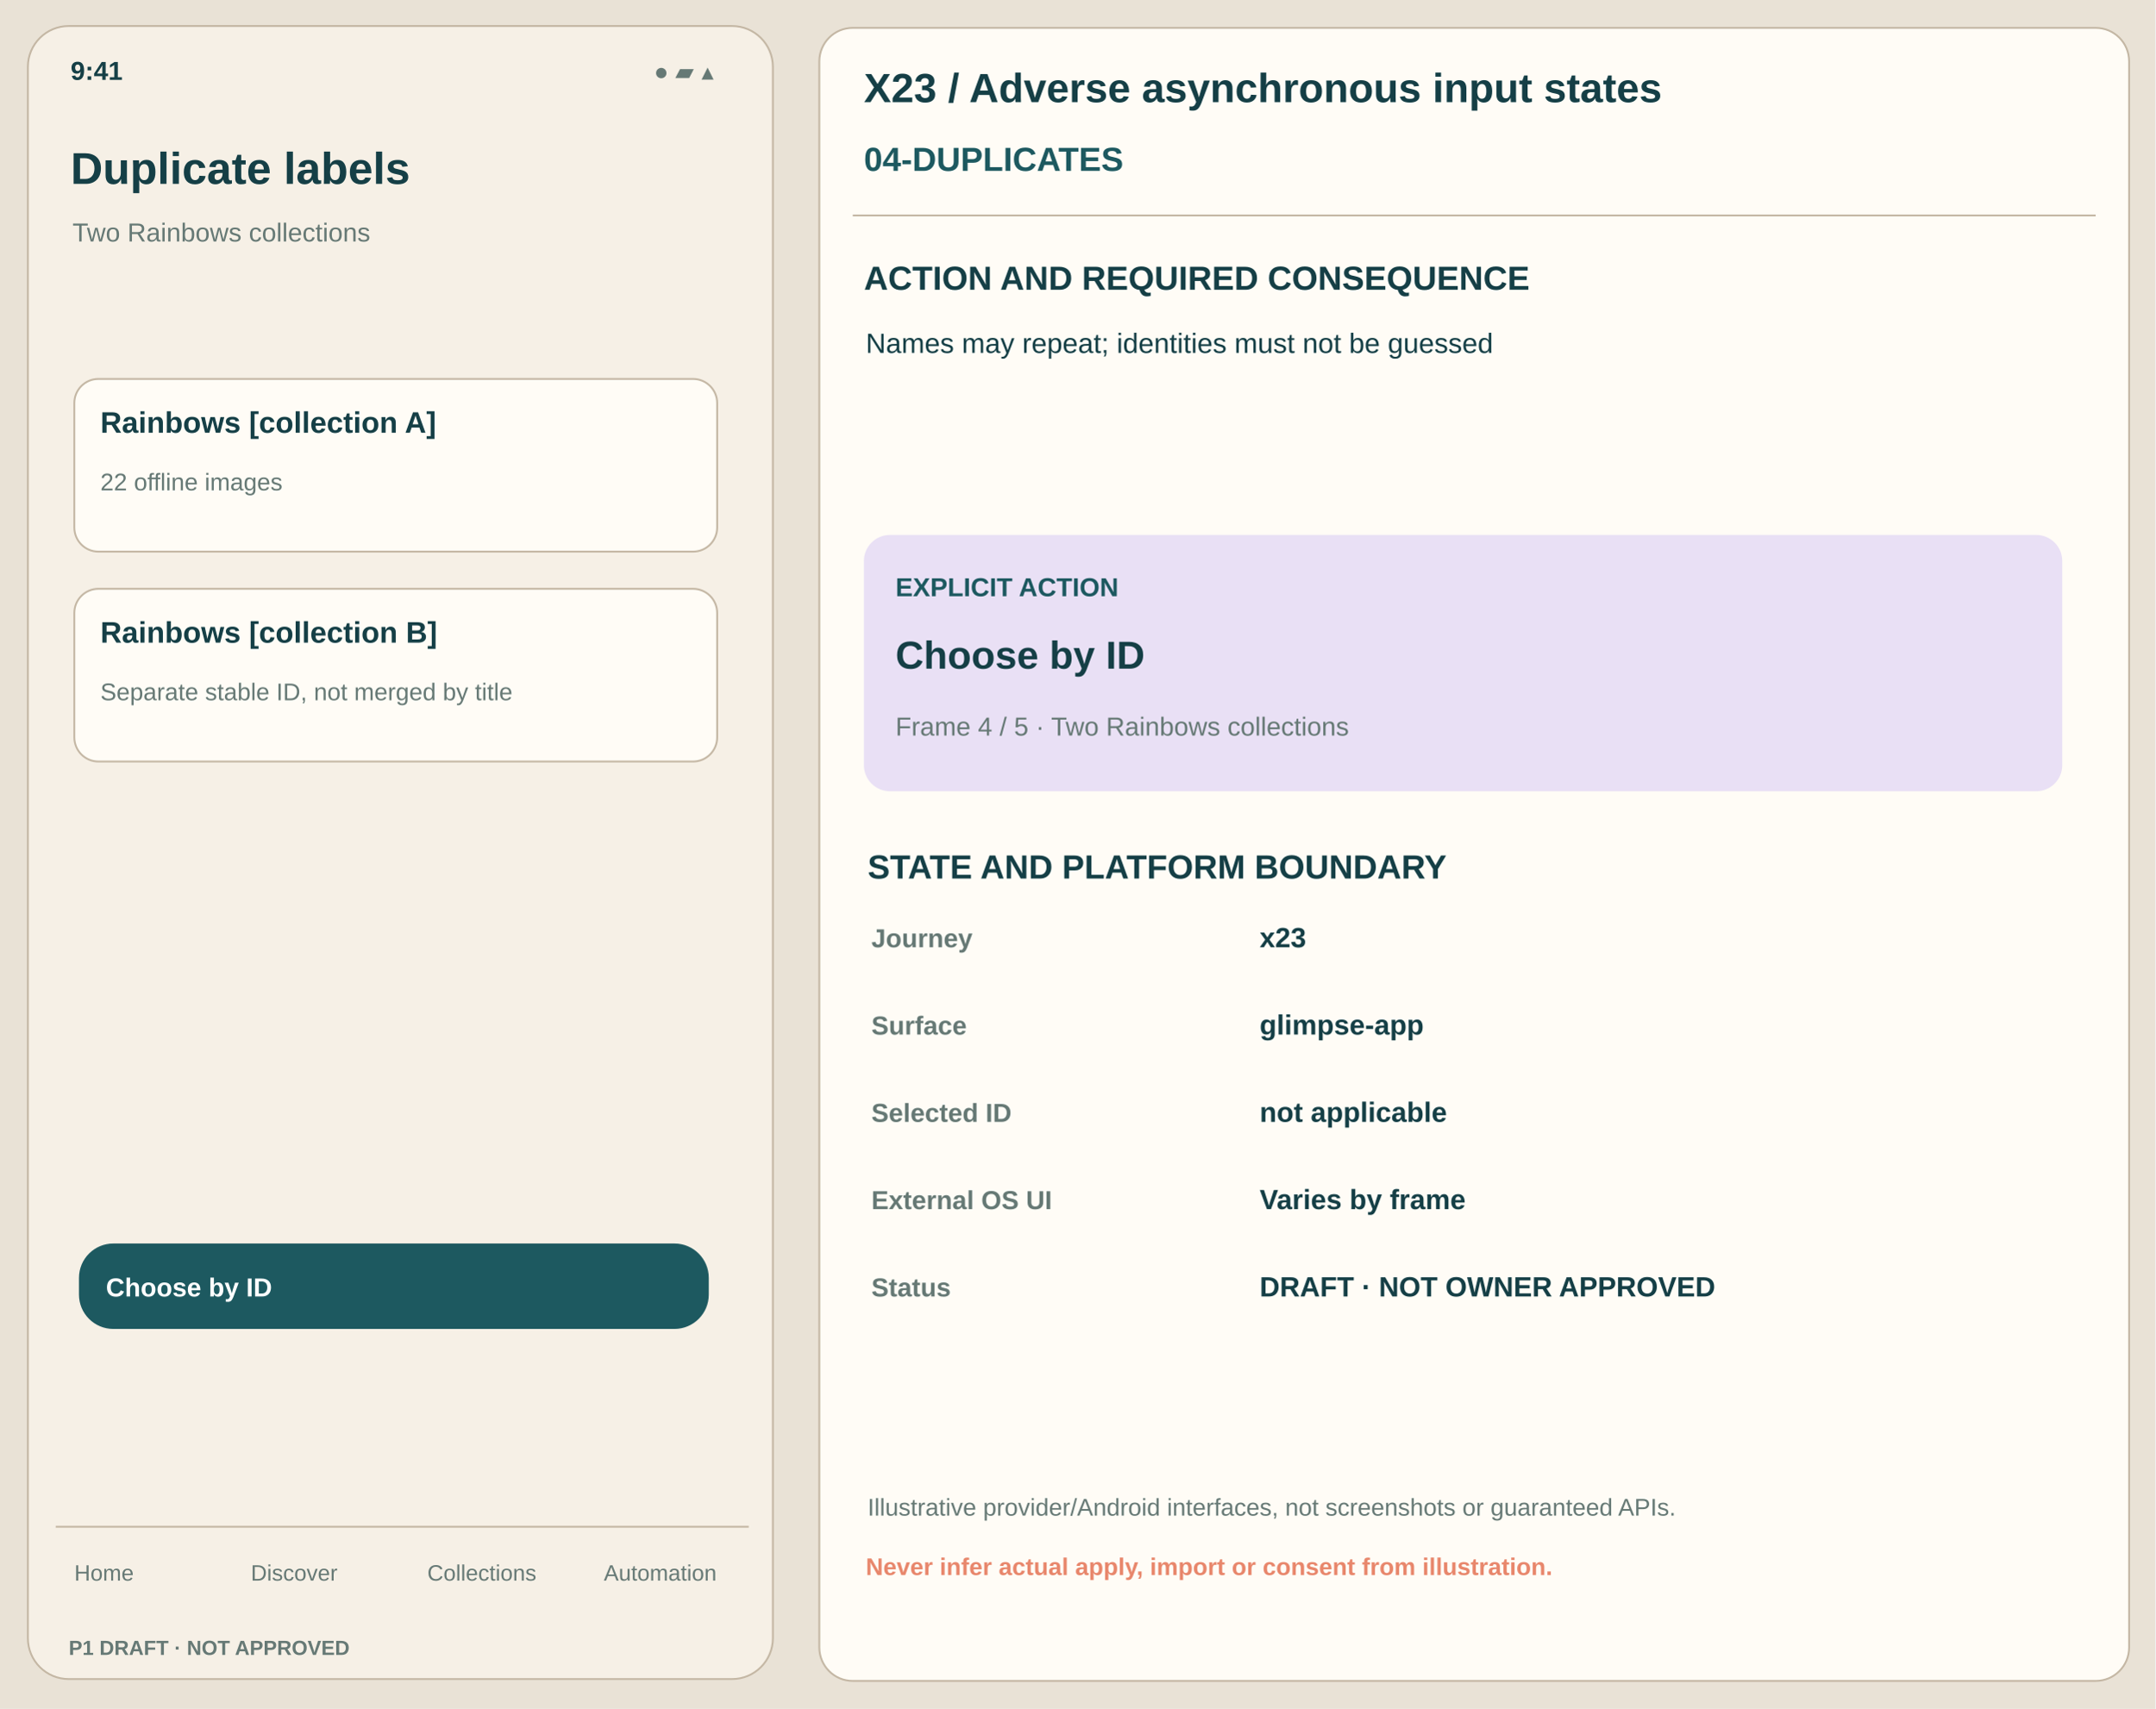
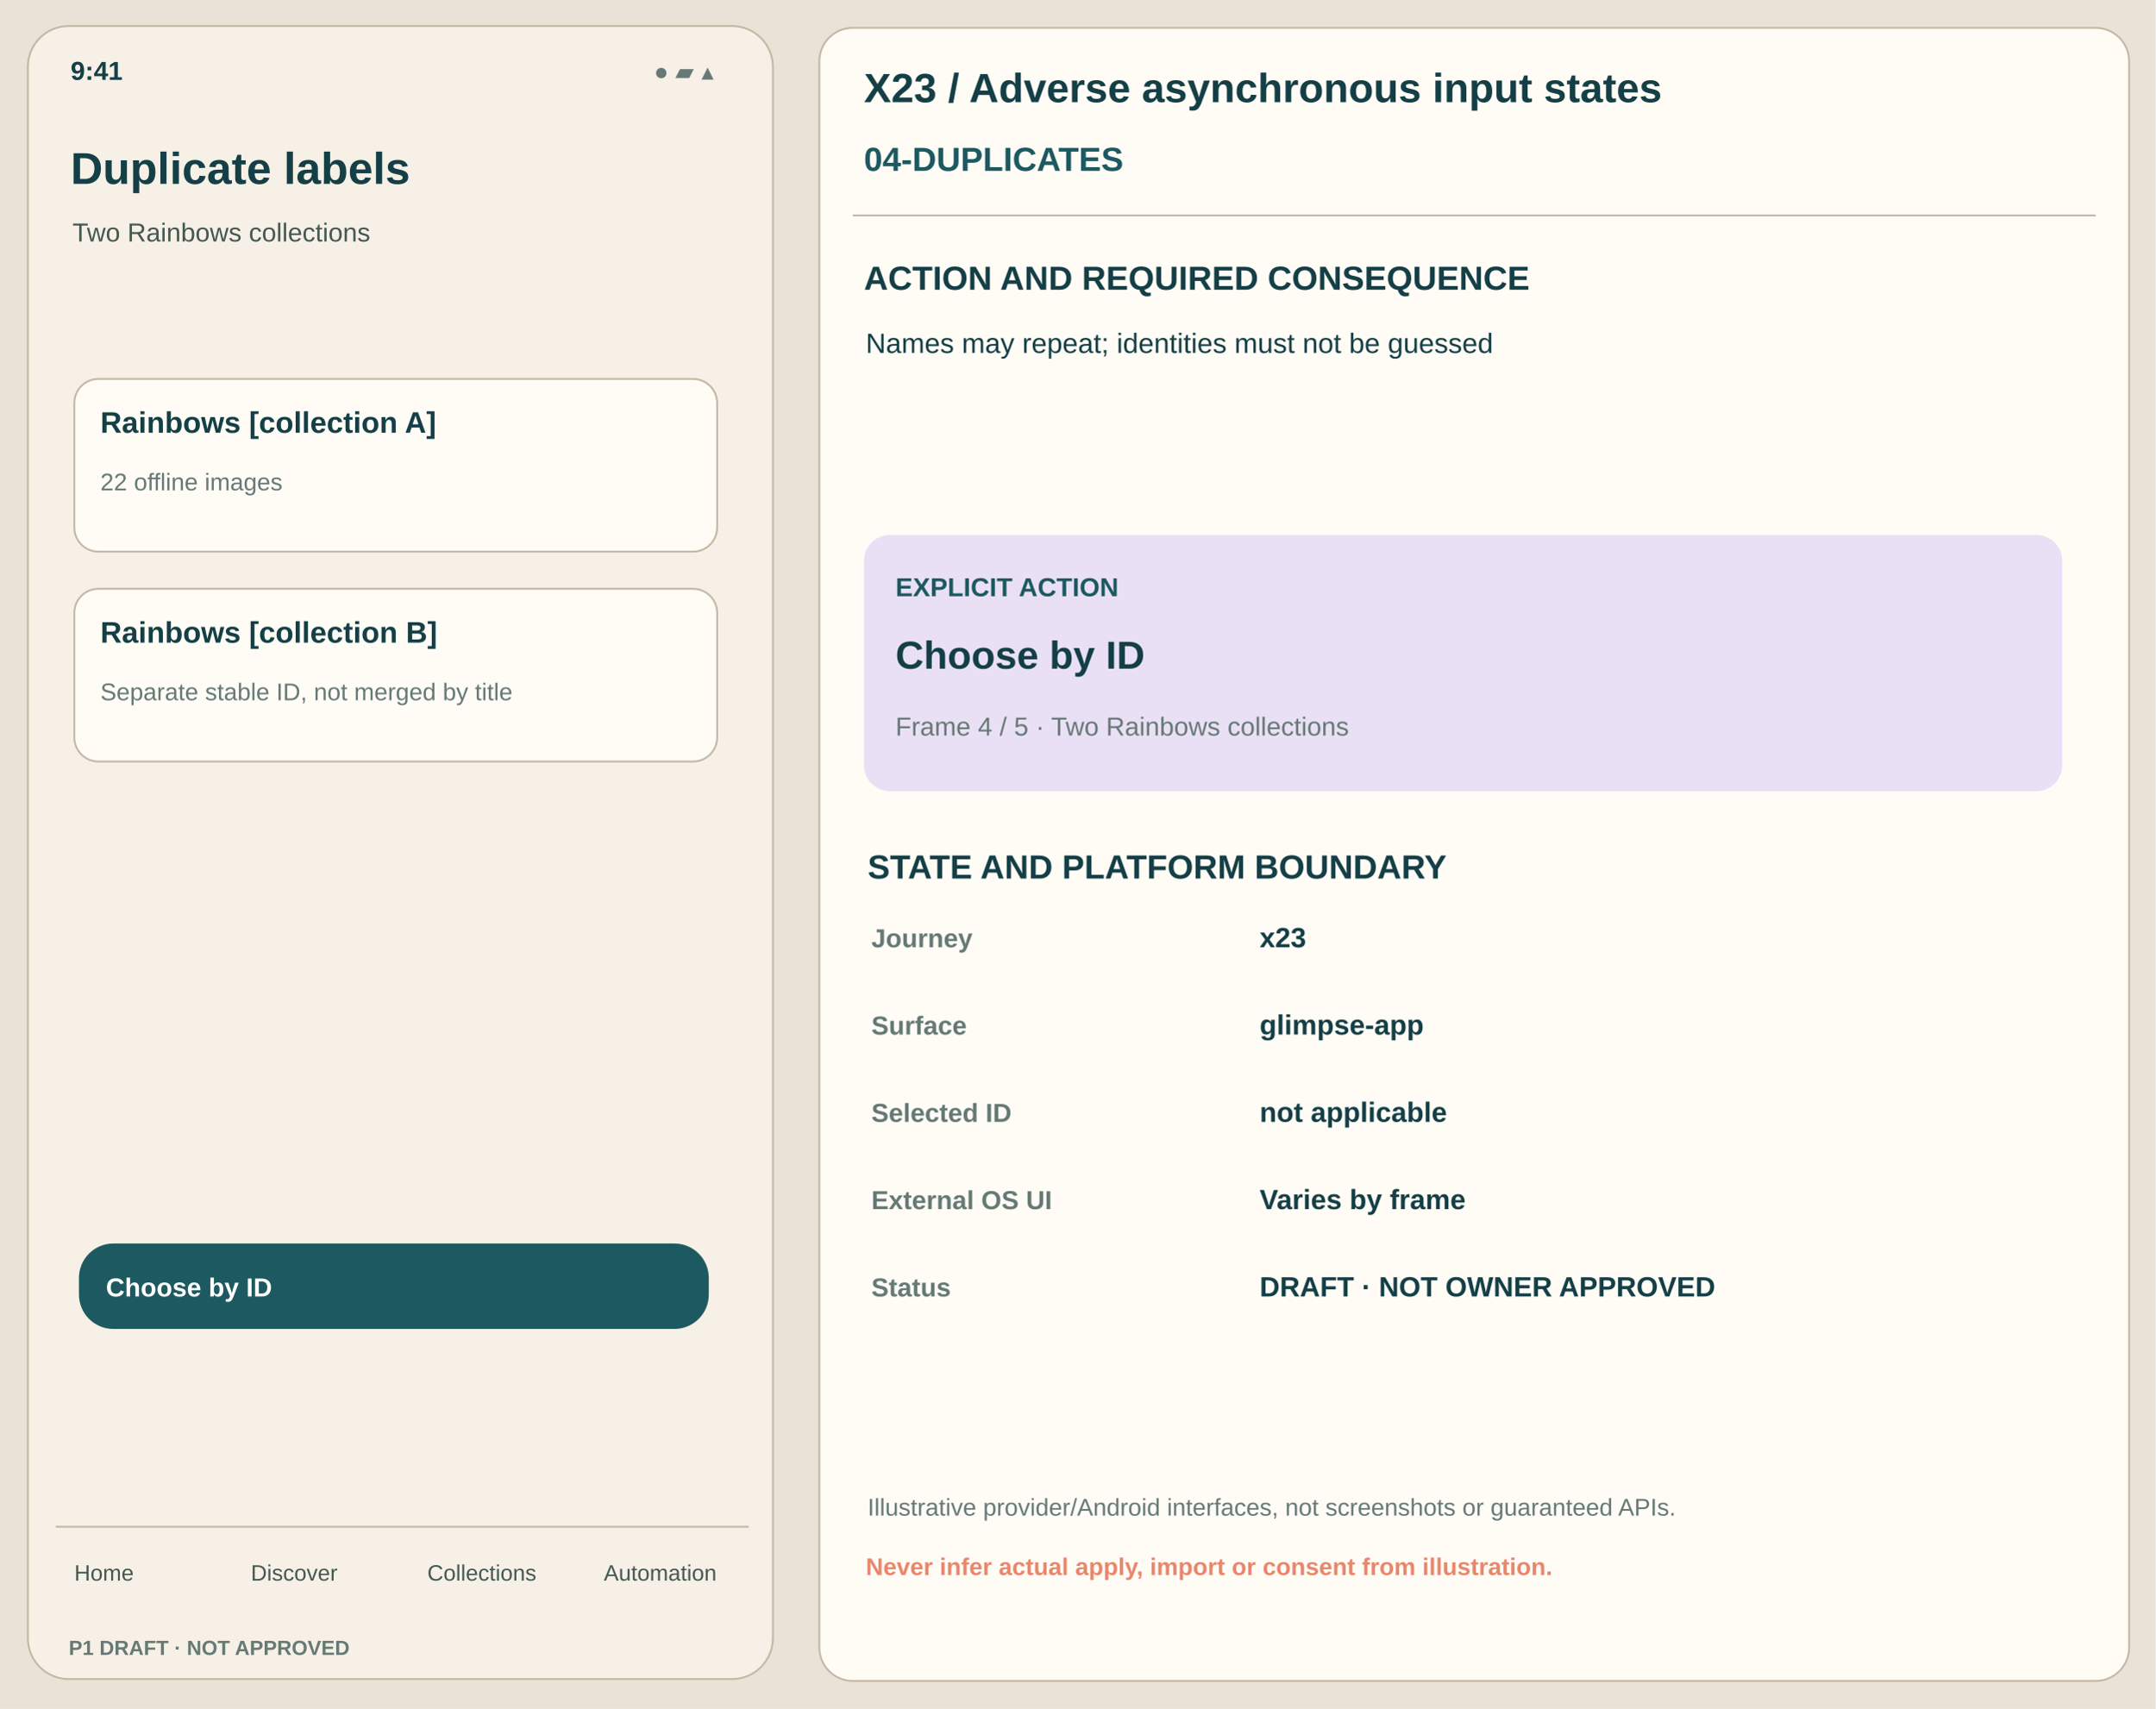
<svg xmlns="http://www.w3.org/2000/svg" viewBox="0 0 1160 920" width="1160" height="920">
  <rect x="0" y="0" width="1160" height="920" fill="#E9E2D6" rx="0" stroke="none" />
  <rect x="15" y="14" width="401" height="890" fill="#F6F0E6" rx="22" stroke="#C4B7A4" />
  <text x="38" y="43" font-family="Arial,Helvetica,sans-serif" font-size="14" font-weight="650" fill="#153F46">9:41</text>
  <text x="352" y="43" font-family="Arial,Helvetica,sans-serif" font-size="13" font-weight="450" fill="#667975">● ▰ ▴</text>
  <text x="38" y="99" font-family="Arial,Helvetica,sans-serif" font-size="24" font-weight="700" fill="#153F46">Duplicate labels</text>
-   <text x="39" y="130" font-family="Arial,Helvetica,sans-serif" font-size="14" font-weight="500" fill="#667975">Two Rainbows collections</text>
+   <text x="39" y="130" font-family="Arial,Helvetica,sans-serif" font-size="14" font-weight="500" fill="#445851">Two Rainbows collections</text>
  <rect x="40" y="204" width="346" height="93" fill="#FFFCF6" rx="13" stroke="#C4B7A4" />
  <text x="54" y="233" font-family="Arial,Helvetica,sans-serif" font-size="16" font-weight="700" fill="#153F46">Rainbows [collection A]</text>
  <text x="54" y="264" font-family="Arial,Helvetica,sans-serif" font-size="13" font-weight="450" fill="#667975">22 offline images</text>
  <rect x="40" y="317" width="346" height="93" fill="#FFFCF6" rx="13" stroke="#C4B7A4" />
  <text x="54" y="346" font-family="Arial,Helvetica,sans-serif" font-size="16" font-weight="700" fill="#153F46">Rainbows [collection B]</text>
  <text x="54" y="377" font-family="Arial,Helvetica,sans-serif" font-size="13" font-weight="450" fill="#667975">Separate stable ID, not merged by title</text>
  <rect x="43" y="670" width="338" height="45" fill="#1D5960" rx="18" stroke="#1D5960" />
  <text x="57" y="698" font-family="Arial,Helvetica,sans-serif" font-size="14" font-weight="700" fill="white">Choose by ID</text>
  <path d="M30 822 H403" stroke="#C4B7A4" />
-   <text x="40" y="851" font-family="Arial,Helvetica,sans-serif" font-size="12" font-weight="500" fill="#667975">Home</text>
-   <text x="135" y="851" font-family="Arial,Helvetica,sans-serif" font-size="12" font-weight="500" fill="#667975">Discover</text>
-   <text x="230" y="851" font-family="Arial,Helvetica,sans-serif" font-size="12" font-weight="500" fill="#667975">Collections</text>
-   <text x="325" y="851" font-family="Arial,Helvetica,sans-serif" font-size="12" font-weight="500" fill="#667975">Automation</text>
+   <text x="40" y="851" font-family="Arial,Helvetica,sans-serif" font-size="12" font-weight="500" fill="#445851">Home</text>
+   <text x="135" y="851" font-family="Arial,Helvetica,sans-serif" font-size="12" font-weight="500" fill="#445851">Discover</text>
+   <text x="230" y="851" font-family="Arial,Helvetica,sans-serif" font-size="12" font-weight="500" fill="#445851">Collections</text>
+   <text x="325" y="851" font-family="Arial,Helvetica,sans-serif" font-size="12" font-weight="500" fill="#445851">Automation</text>
  <text x="37" y="891" font-family="Arial,Helvetica,sans-serif" font-size="11" font-weight="700" fill="#667975">P1 DRAFT · NOT APPROVED</text>
  <rect x="441" y="15" width="705" height="890" fill="#FFFCF6" rx="18" stroke="#C4B7A4" />
  <text x="465" y="55" font-family="Arial,Helvetica,sans-serif" font-size="22" font-weight="700" fill="#153F46">X23 / Adverse asynchronous input states</text>
  <text x="465" y="92" font-family="Arial,Helvetica,sans-serif" font-size="18" font-weight="700" fill="#1D5960">04-DUPLICATES</text>
  <path d="M459 116 H1128" stroke="#C4B7A4" />
  <text x="465" y="156" font-family="Arial,Helvetica,sans-serif" font-size="18" font-weight="700" fill="#153F46">ACTION AND REQUIRED CONSEQUENCE</text>
  <text x="466" y="190" font-family="Arial,Helvetica,sans-serif" font-size="15" font-weight="450" fill="#153F46">Names may repeat; identities must not be guessed</text>
  <rect x="465" y="288" width="645" height="138" fill="#E9E0F5" rx="14" stroke="none" />
  <text x="482" y="321" font-family="Arial,Helvetica,sans-serif" font-size="14" font-weight="700" fill="#1D5960">EXPLICIT ACTION</text>
  <text x="482" y="360" font-family="Arial,Helvetica,sans-serif" font-size="21" font-weight="700" fill="#153F46">Choose by ID</text>
  <text x="482" y="396" font-family="Arial,Helvetica,sans-serif" font-size="14" font-weight="470" fill="#667975">Frame 4 / 5 · Two Rainbows collections</text>
  <text x="467" y="473" font-family="Arial,Helvetica,sans-serif" font-size="18" font-weight="700" fill="#153F46">STATE AND PLATFORM BOUNDARY</text>
  <text x="469" y="510" font-family="Arial,Helvetica,sans-serif" font-size="14" font-weight="650" fill="#667975">Journey</text>
  <text x="678" y="510" font-family="Arial,Helvetica,sans-serif" font-size="15" font-weight="570" fill="#153F46">x23</text>
  <text x="469" y="557" font-family="Arial,Helvetica,sans-serif" font-size="14" font-weight="650" fill="#667975">Surface</text>
  <text x="678" y="557" font-family="Arial,Helvetica,sans-serif" font-size="15" font-weight="570" fill="#153F46">glimpse-app</text>
  <text x="469" y="604" font-family="Arial,Helvetica,sans-serif" font-size="14" font-weight="650" fill="#667975">Selected ID</text>
  <text x="678" y="604" font-family="Arial,Helvetica,sans-serif" font-size="15" font-weight="570" fill="#153F46">not applicable</text>
  <text x="469" y="651" font-family="Arial,Helvetica,sans-serif" font-size="14" font-weight="650" fill="#667975">External OS UI</text>
  <text x="678" y="651" font-family="Arial,Helvetica,sans-serif" font-size="15" font-weight="570" fill="#153F46">Varies by frame</text>
  <text x="469" y="698" font-family="Arial,Helvetica,sans-serif" font-size="14" font-weight="650" fill="#667975">Status</text>
  <text x="678" y="698" font-family="Arial,Helvetica,sans-serif" font-size="15" font-weight="570" fill="#153F46">DRAFT · NOT OWNER APPROVED</text>
  <text x="467" y="816" font-family="Arial,Helvetica,sans-serif" font-size="13" font-weight="460" fill="#667975">Illustrative provider/Android interfaces, not screenshots or guaranteed APIs.</text>
  <text x="466" y="848" font-family="Arial,Helvetica,sans-serif" font-size="13" font-weight="700" fill="#E8876C">Never infer actual apply, import or consent from illustration.</text>
</svg>
